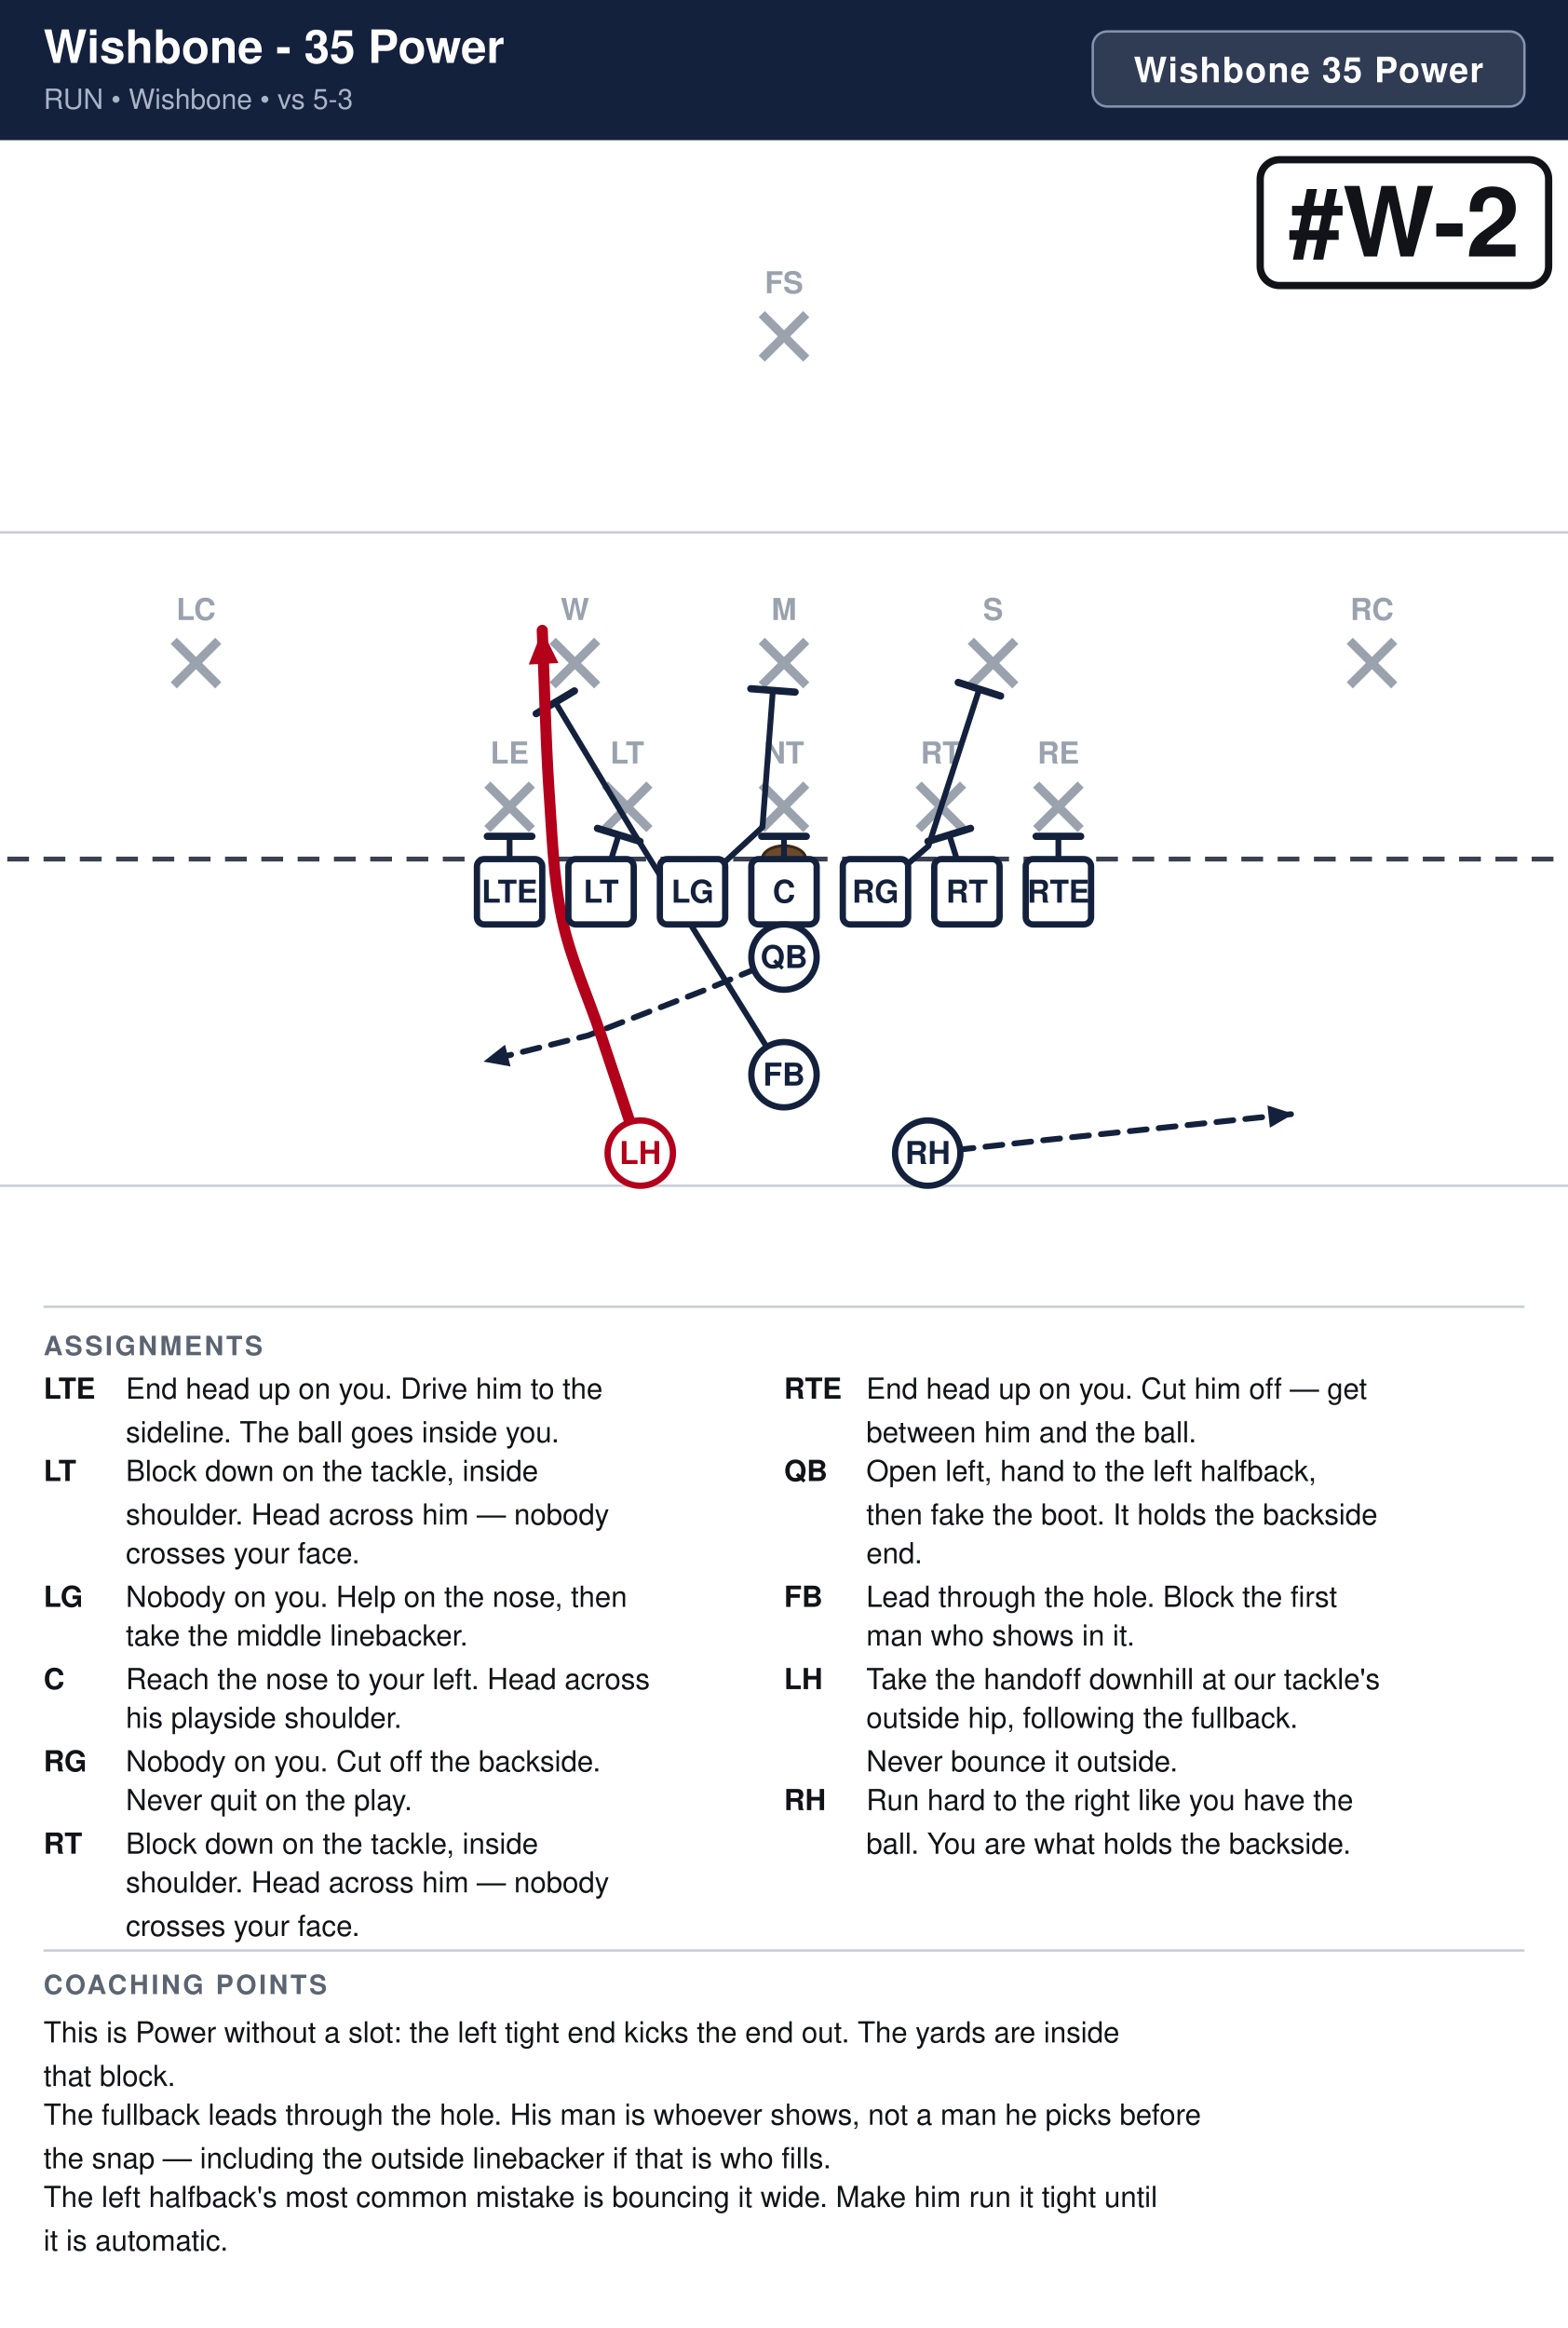
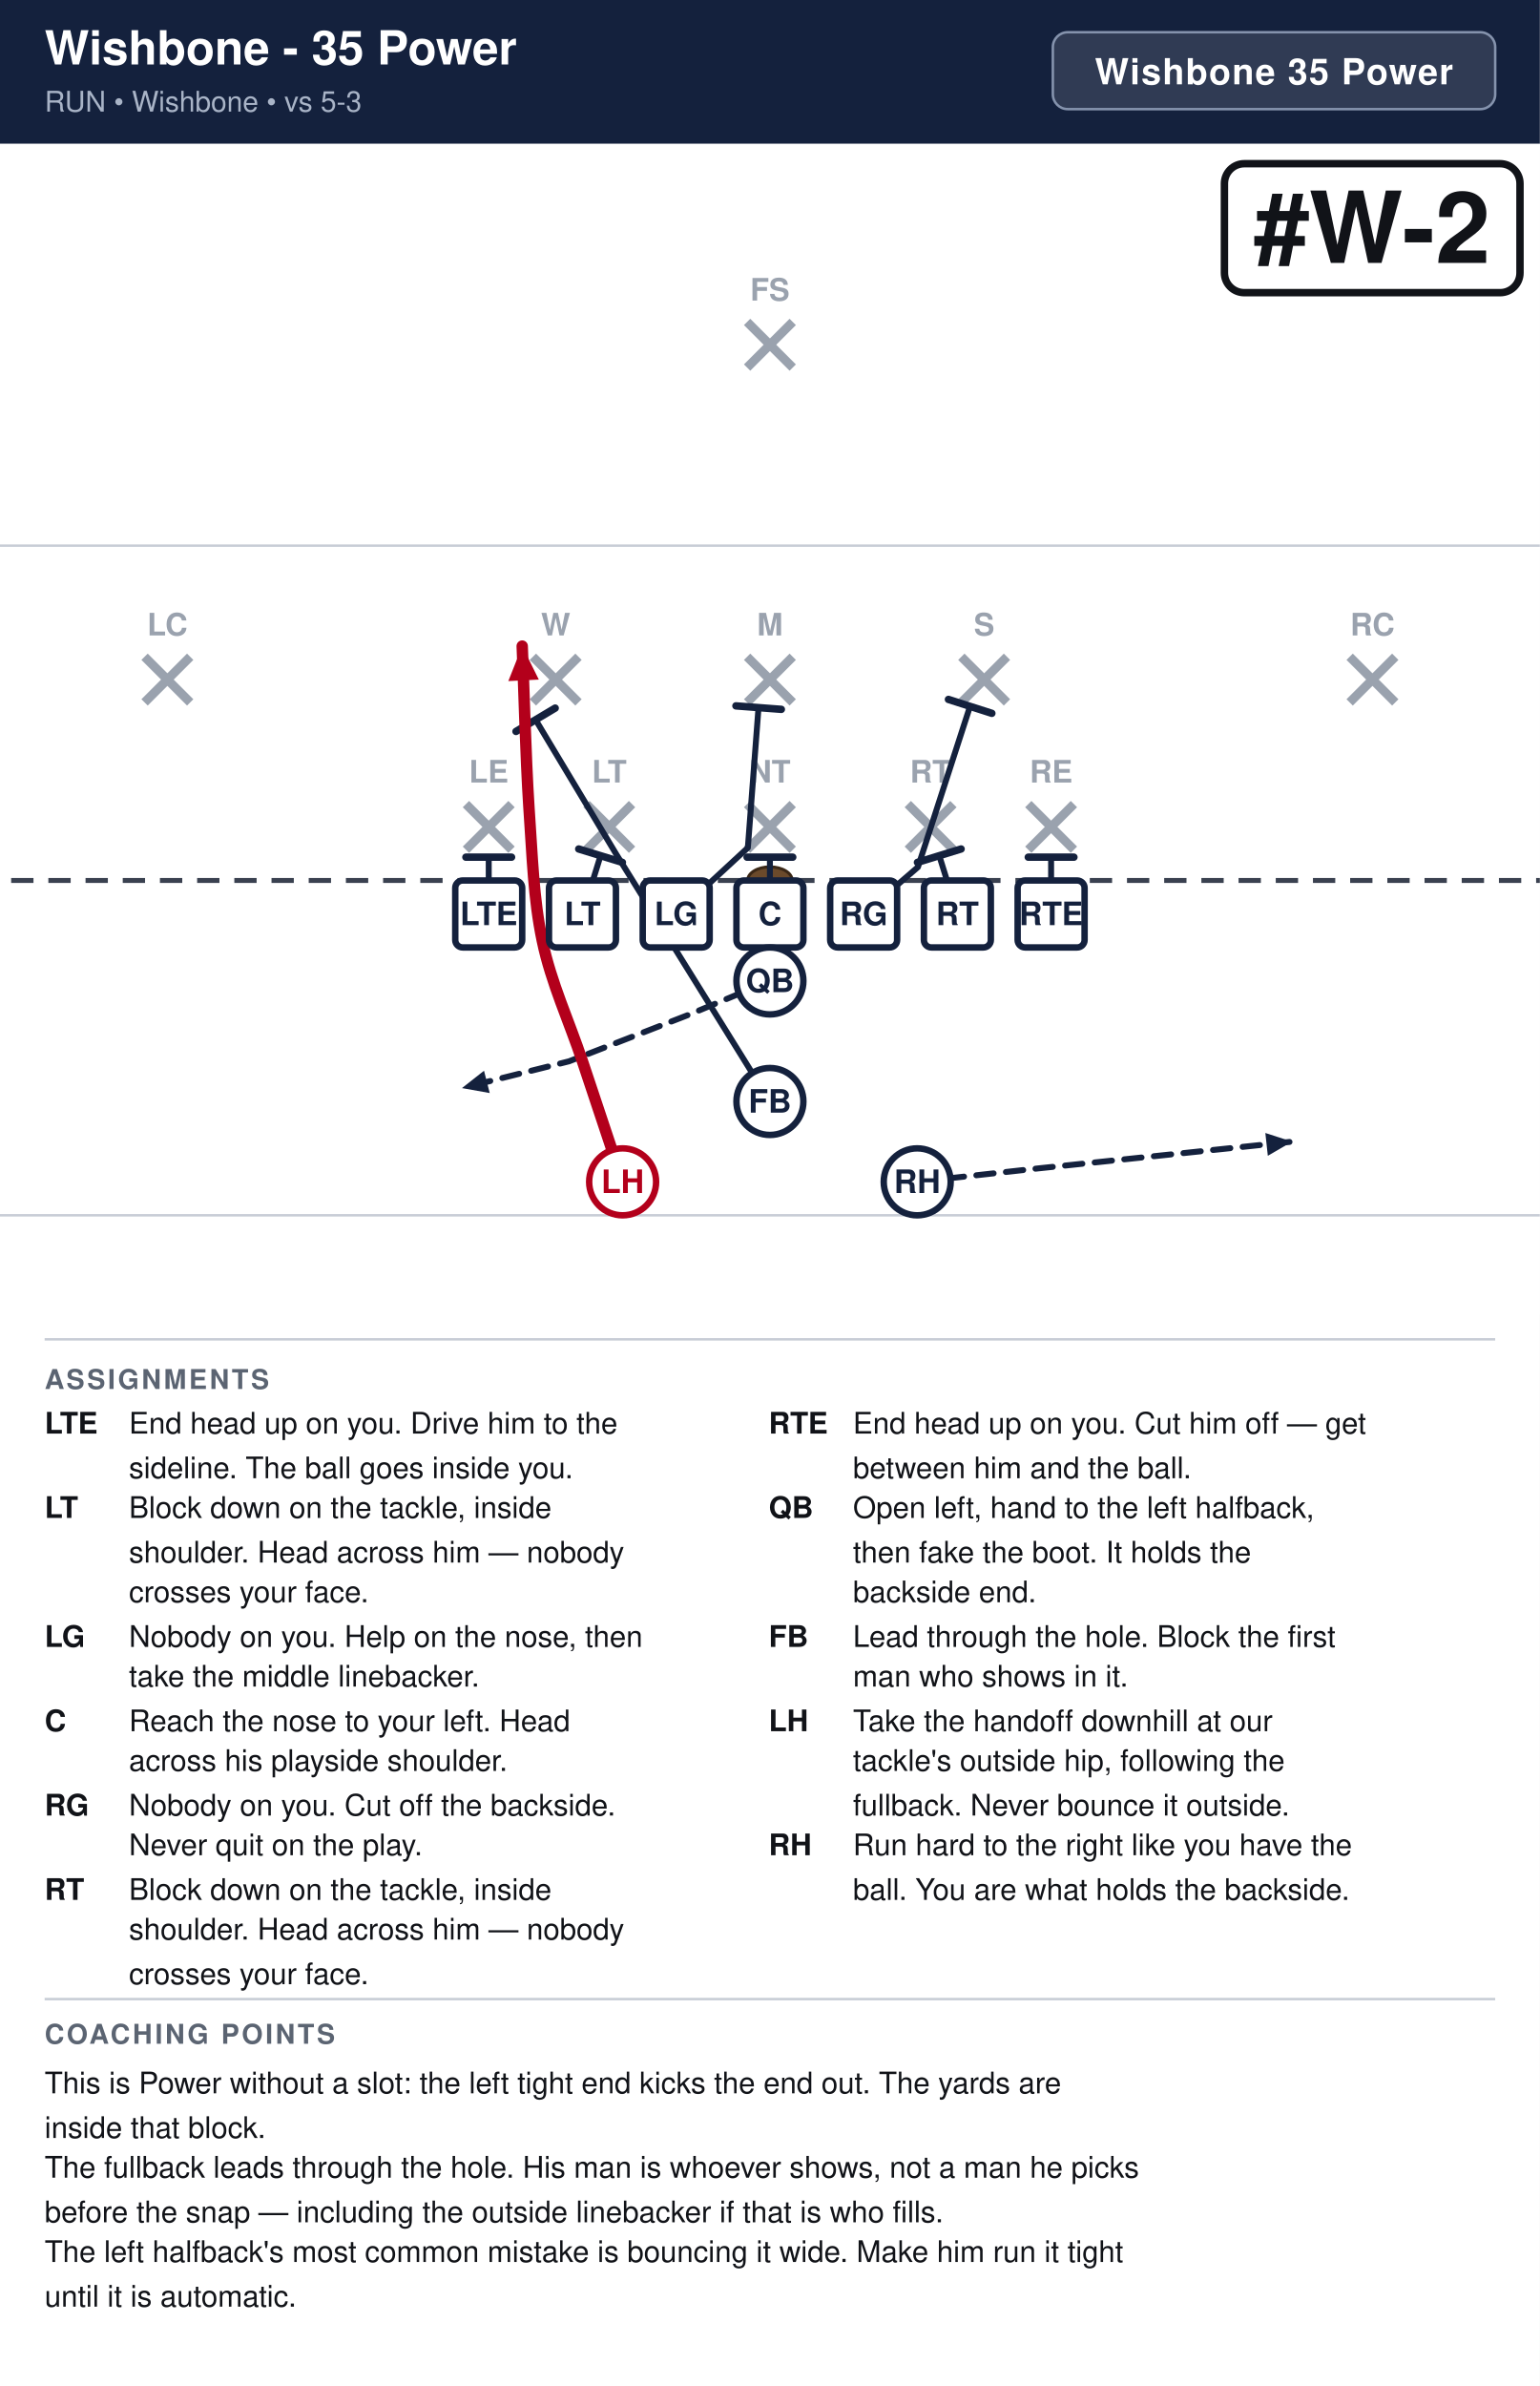
- <svg xmlns="http://www.w3.org/2000/svg" width="648" height="962" viewBox="0 0 648 962" font-family="Segoe UI, Helvetica, Arial, sans-serif">
+ <svg xmlns="http://www.w3.org/2000/svg" width="621" height="962" viewBox="0 0 621 962" font-family="Segoe UI, Helvetica, Arial, sans-serif">
  <rect width="100%" height="100%" fill="#ffffff" />
-   <rect x="0" y="0" width="648" height="58" fill="#14213d" />
+   <rect x="0" y="0" width="621" height="58" fill="#14213d" />
  <text x="18" y="26" font-size="19.0" font-weight="700" fill="#ffffff">Wishbone - 35 Power</text>
  <text x="18" y="45" font-size="11.5" fill="#a9b4c7">RUN  •  Wishbone  •  vs 5-3</text>
-   <rect x="451.6" y="13" width="178.4" height="31" rx="6" fill="#ffffff" fill-opacity="0.12" stroke="#8593ad" stroke-width="1" />
-   <text x="540.8" y="34" text-anchor="middle" font-size="14.5" font-weight="700" fill="#ffffff" letter-spacing="0.5">Wishbone 35 Power</text>
+   <rect x="424.6" y="13" width="178.4" height="31" rx="6" fill="#ffffff" fill-opacity="0.12" stroke="#8593ad" stroke-width="1" />
+   <text x="513.8" y="34" text-anchor="middle" font-size="14.5" font-weight="700" fill="#ffffff" letter-spacing="0.5">Wishbone 35 Power</text>
  <clipPath id="fieldclip">
-     <rect x="0" y="58" width="648" height="472" />
+     <rect x="0" y="58" width="621" height="472" />
  </clipPath>
  <g clip-path="url(#fieldclip)">
-     <g transform="translate(-27.0,31.0)">
+     <g transform="translate(-40.5,31.0)">
      <rect x="0" y="0" width="702" height="513" fill="#ffffff" />
      <line x1="0" y1="459.0" x2="702" y2="459.0" stroke="#c8cdd6" stroke-width="1" />
      <line x1="0" y1="189.0" x2="702" y2="189.0" stroke="#c8cdd6" stroke-width="1" />
      <line x1="0" y1="324.0" x2="702" y2="324.0" stroke="#3a4150" stroke-width="2" stroke-dasharray="9 6" />
      <ellipse cx="351.0" cy="324.0" rx="9" ry="5.5" fill="#6b4a2b" stroke="#3a2716" stroke-width="1.2" />
      <line x1="228.4" y1="293.2" x2="246.8" y2="311.6" stroke="#9aa2ae" stroke-width="3.6" />
      <line x1="246.8" y1="293.2" x2="228.4" y2="311.6" stroke="#9aa2ae" stroke-width="3.6" />
      <text x="237.6" y="284.5" text-anchor="middle" font-size="12.5" fill="#9aa2ae" font-weight="600">LE</text>
      <line x1="277.0" y1="293.2" x2="295.4" y2="311.6" stroke="#9aa2ae" stroke-width="3.6" />
      <line x1="295.4" y1="293.2" x2="277.0" y2="311.6" stroke="#9aa2ae" stroke-width="3.6" />
      <text x="286.2" y="284.5" text-anchor="middle" font-size="12.5" fill="#9aa2ae" font-weight="600">LT</text>
      <line x1="341.8" y1="293.2" x2="360.2" y2="311.6" stroke="#9aa2ae" stroke-width="3.6" />
      <line x1="360.2" y1="293.2" x2="341.8" y2="311.6" stroke="#9aa2ae" stroke-width="3.6" />
      <text x="351.0" y="284.5" text-anchor="middle" font-size="12.5" fill="#9aa2ae" font-weight="600">NT</text>
      <line x1="406.6" y1="293.2" x2="425.0" y2="311.6" stroke="#9aa2ae" stroke-width="3.6" />
      <line x1="425.0" y1="293.2" x2="406.6" y2="311.6" stroke="#9aa2ae" stroke-width="3.6" />
      <text x="415.8" y="284.5" text-anchor="middle" font-size="12.5" fill="#9aa2ae" font-weight="600">RT</text>
      <line x1="455.2" y1="293.2" x2="473.6" y2="311.6" stroke="#9aa2ae" stroke-width="3.6" />
      <line x1="473.6" y1="293.2" x2="455.2" y2="311.6" stroke="#9aa2ae" stroke-width="3.6" />
      <text x="464.4" y="284.5" text-anchor="middle" font-size="12.5" fill="#9aa2ae" font-weight="600">RE</text>
      <line x1="255.4" y1="233.8" x2="273.8" y2="252.2" stroke="#9aa2ae" stroke-width="3.6" />
      <line x1="273.8" y1="233.8" x2="255.4" y2="252.2" stroke="#9aa2ae" stroke-width="3.6" />
      <text x="264.6" y="225.2" text-anchor="middle" font-size="12.5" fill="#9aa2ae" font-weight="600">W</text>
      <line x1="341.8" y1="233.8" x2="360.2" y2="252.2" stroke="#9aa2ae" stroke-width="3.6" />
      <line x1="360.2" y1="233.8" x2="341.8" y2="252.2" stroke="#9aa2ae" stroke-width="3.6" />
      <text x="351.0" y="225.2" text-anchor="middle" font-size="12.5" fill="#9aa2ae" font-weight="600">M</text>
      <line x1="428.2" y1="233.8" x2="446.6" y2="252.2" stroke="#9aa2ae" stroke-width="3.6" />
      <line x1="446.6" y1="233.8" x2="428.2" y2="252.2" stroke="#9aa2ae" stroke-width="3.6" />
      <text x="437.4" y="225.2" text-anchor="middle" font-size="12.5" fill="#9aa2ae" font-weight="600">S</text>
      <line x1="98.8" y1="233.8" x2="117.2" y2="252.2" stroke="#9aa2ae" stroke-width="3.6" />
      <line x1="117.2" y1="233.8" x2="98.8" y2="252.2" stroke="#9aa2ae" stroke-width="3.6" />
      <text x="108.0" y="225.2" text-anchor="middle" font-size="12.5" fill="#9aa2ae" font-weight="600">LC</text>
      <line x1="584.8" y1="233.8" x2="603.2" y2="252.2" stroke="#9aa2ae" stroke-width="3.6" />
      <line x1="603.2" y1="233.8" x2="584.8" y2="252.2" stroke="#9aa2ae" stroke-width="3.6" />
      <text x="594.0" y="225.2" text-anchor="middle" font-size="12.5" fill="#9aa2ae" font-weight="600">RC</text>
      <line x1="341.8" y1="98.8" x2="360.2" y2="117.2" stroke="#9aa2ae" stroke-width="3.6" />
      <line x1="360.2" y1="98.8" x2="341.8" y2="117.2" stroke="#9aa2ae" stroke-width="3.6" />
      <text x="351.0" y="90.2" text-anchor="middle" font-size="12.5" fill="#9aa2ae" font-weight="600">FS</text>
      <path d="M237.6,337.5 L237.6,314.6" fill="none" stroke="#14213d" stroke-width="2.4" stroke-linecap="round" stroke-linejoin="round" />
      <line x1="228.4" y1="314.6" x2="246.8" y2="314.6" stroke="#14213d" stroke-width="3.0" stroke-linecap="round" />
      <path d="M275.4,337.5 L282.7,314.0" fill="none" stroke="#14213d" stroke-width="2.4" stroke-linecap="round" stroke-linejoin="round" />
      <line x1="273.9" y1="311.3" x2="291.5" y2="316.7" stroke="#14213d" stroke-width="3.0" stroke-linecap="round" />
      <path d="M313.2,337.5 L342.1,310.8 L346.4,254.3" fill="none" stroke="#14213d" stroke-width="2.4" stroke-linecap="round" stroke-linejoin="round" />
      <line x1="337.3" y1="253.6" x2="355.6" y2="255.0" stroke="#14213d" stroke-width="3.0" stroke-linecap="round" />
      <path d="M351.0,337.5 L351.0,314.6" fill="none" stroke="#14213d" stroke-width="2.4" stroke-linecap="round" stroke-linejoin="round" />
      <line x1="341.8" y1="314.6" x2="360.2" y2="314.6" stroke="#14213d" stroke-width="3.0" stroke-linecap="round" />
      <path d="M388.8,337.5 L410.7,318.6 L431.7,253.8" fill="none" stroke="#14213d" stroke-width="2.4" stroke-linecap="round" stroke-linejoin="round" />
      <line x1="423.0" y1="251.0" x2="440.5" y2="256.6" stroke="#14213d" stroke-width="3.0" stroke-linecap="round" />
      <path d="M426.6,337.5 L419.3,314.0" fill="none" stroke="#14213d" stroke-width="2.4" stroke-linecap="round" stroke-linejoin="round" />
      <line x1="410.5" y1="316.7" x2="428.1" y2="311.3" stroke="#14213d" stroke-width="3.0" stroke-linecap="round" />
      <path d="M464.4,337.5 L464.4,314.6" fill="none" stroke="#14213d" stroke-width="2.4" stroke-linecap="round" stroke-linejoin="round" />
      <line x1="455.2" y1="314.6" x2="473.6" y2="314.6" stroke="#14213d" stroke-width="3.0" stroke-linecap="round" />
      <path d="M351.0,364.5 L318.6,378.0 L270.0,396.9 L226.8,407.7" fill="none" stroke="#14213d" stroke-width="2.4" stroke-linecap="round" stroke-linejoin="round" stroke-dasharray="7 5" />
      <polygon points="226.8,407.7 235.7,400.7 238.0,409.7" fill="#14213d" />
      <path d="M351.0,413.1 L288.9,313.2 L256.5,259.2" fill="none" stroke="#14213d" stroke-width="2.4" stroke-linecap="round" stroke-linejoin="round" />
      <line x1="248.6" y1="263.9" x2="264.4" y2="254.5" stroke="#14213d" stroke-width="3.0" stroke-linecap="round" />
      <path d="M291.6,445.5 C288.9,437.4 280.8,413.1 275.4,396.9 C270.0,380.7 262.8,365.4 259.2,348.3 C255.6,331.2 255.2,314.1 253.8,294.3 C252.5,274.5 251.6,240.3 251.1,229.5" fill="none" stroke="#b3001b" stroke-width="4.6" stroke-linecap="round" stroke-linejoin="round" />
      <polygon points="251.1,229.5 257.8,243.0 245.5,243.6" fill="#b3001b" />
      <path d="M410.4,445.5 L459.0,440.1 L561.6,429.3" fill="none" stroke="#14213d" stroke-width="2.4" stroke-linecap="round" stroke-linejoin="round" stroke-dasharray="7 5" />
      <polygon points="561.6,429.3 551.8,435.0 550.8,425.8" fill="#14213d" />
      <rect x="224.1" y="324.0" width="27.0" height="27.0" rx="3" fill="#ffffff" stroke="#14213d" stroke-width="2.6" />
      <text x="237.6" y="342.0" text-anchor="middle" font-size="13" font-weight="700" fill="#14213d">LTE</text>
      <rect x="261.9" y="324.0" width="27.0" height="27.0" rx="3" fill="#ffffff" stroke="#14213d" stroke-width="2.6" />
      <text x="275.4" y="342.0" text-anchor="middle" font-size="13" font-weight="700" fill="#14213d">LT</text>
      <rect x="299.7" y="324.0" width="27.0" height="27.0" rx="3" fill="#ffffff" stroke="#14213d" stroke-width="2.6" />
      <text x="313.2" y="342.0" text-anchor="middle" font-size="13" font-weight="700" fill="#14213d">LG</text>
      <rect x="337.5" y="324.0" width="27.0" height="27.0" rx="3" fill="#ffffff" stroke="#14213d" stroke-width="2.6" />
      <text x="351.0" y="342.0" text-anchor="middle" font-size="13" font-weight="700" fill="#14213d">C</text>
      <rect x="375.3" y="324.0" width="27.0" height="27.0" rx="3" fill="#ffffff" stroke="#14213d" stroke-width="2.6" />
      <text x="388.8" y="342.0" text-anchor="middle" font-size="13" font-weight="700" fill="#14213d">RG</text>
      <rect x="413.1" y="324.0" width="27.0" height="27.0" rx="3" fill="#ffffff" stroke="#14213d" stroke-width="2.6" />
      <text x="426.6" y="342.0" text-anchor="middle" font-size="13" font-weight="700" fill="#14213d">RT</text>
      <rect x="450.9" y="324.0" width="27.0" height="27.0" rx="3" fill="#ffffff" stroke="#14213d" stroke-width="2.6" />
      <text x="464.4" y="342.0" text-anchor="middle" font-size="13" font-weight="700" fill="#14213d">RTE</text>
      <circle cx="351.0" cy="364.5" r="13.5" fill="#ffffff" stroke="#14213d" stroke-width="2.6" />
      <text x="351.0" y="369.0" text-anchor="middle" font-size="13" font-weight="700" fill="#14213d">QB</text>
      <circle cx="351.0" cy="413.1" r="13.5" fill="#ffffff" stroke="#14213d" stroke-width="2.6" />
      <text x="351.0" y="417.6" text-anchor="middle" font-size="13" font-weight="700" fill="#14213d">FB</text>
      <circle cx="291.6" cy="445.5" r="13.5" fill="#ffffff" stroke="#b3001b" stroke-width="2.6" />
      <text x="291.6" y="450.0" text-anchor="middle" font-size="13" font-weight="700" fill="#b3001b">LH</text>
      <circle cx="410.4" cy="445.5" r="13.5" fill="#ffffff" stroke="#14213d" stroke-width="2.6" />
      <text x="410.4" y="450.0" text-anchor="middle" font-size="13" font-weight="700" fill="#14213d">RH</text>
-       <rect x="547.8" y="35.0" width="119.2" height="52.0" rx="8" fill="#ffffff" stroke="#111318" stroke-width="3" />
-       <text x="607.4" y="75.0" text-anchor="middle" font-size="40" font-weight="800" fill="#111318">#W-2</text>
+       <rect x="534.3" y="35.0" width="119.2" height="52.0" rx="8" fill="#ffffff" stroke="#111318" stroke-width="3" />
+       <text x="593.9" y="75.0" text-anchor="middle" font-size="40" font-weight="800" fill="#111318">#W-2</text>
    </g>
  </g>
-   <line x1="18" y1="540" x2="630" y2="540" stroke="#c8cdd6" stroke-width="1" />
+   <line x1="18" y1="540" x2="603" y2="540" stroke="#c8cdd6" stroke-width="1" />
  <text x="18" y="560" font-size="11" font-weight="700" fill="#5b6472" letter-spacing="1">ASSIGNMENTS</text>
  <text x="18" y="578" font-size="12" font-weight="700" fill="#111318">LTE</text>
  <text x="52" y="578" font-size="12" fill="#111318">End head up on you. Drive him to the</text>
  <text x="52" y="596" font-size="12" fill="#111318">sideline. The ball goes inside you.</text>
  <text x="18" y="612" font-size="12" font-weight="700" fill="#111318">LT</text>
  <text x="52" y="612" font-size="12" fill="#111318">Block down on the tackle, inside</text>
  <text x="52" y="630" font-size="12" fill="#111318">shoulder. Head across him — nobody</text>
  <text x="52" y="646" font-size="12" fill="#111318">crosses your face.</text>
  <text x="18" y="664" font-size="12" font-weight="700" fill="#111318">LG</text>
  <text x="52" y="664" font-size="12" fill="#111318">Nobody on you. Help on the nose, then</text>
  <text x="52" y="680" font-size="12" fill="#111318">take the middle linebacker.</text>
  <text x="18" y="698" font-size="12" font-weight="700" fill="#111318">C</text>
-   <text x="52" y="698" font-size="12" fill="#111318">Reach the nose to your left. Head across</text>
-   <text x="52" y="714" font-size="12" fill="#111318">his playside shoulder.</text>
+   <text x="52" y="698" font-size="12" fill="#111318">Reach the nose to your left. Head</text>
+   <text x="52" y="714" font-size="12" fill="#111318">across his playside shoulder.</text>
  <text x="18" y="732" font-size="12" font-weight="700" fill="#111318">RG</text>
  <text x="52" y="732" font-size="12" fill="#111318">Nobody on you. Cut off the backside.</text>
  <text x="52" y="748" font-size="12" fill="#111318">Never quit on the play.</text>
  <text x="18" y="766" font-size="12" font-weight="700" fill="#111318">RT</text>
  <text x="52" y="766" font-size="12" fill="#111318">Block down on the tackle, inside</text>
  <text x="52" y="782" font-size="12" fill="#111318">shoulder. Head across him — nobody</text>
  <text x="52" y="800" font-size="12" fill="#111318">crosses your face.</text>
-   <text x="324" y="578" font-size="12" font-weight="700" fill="#111318">RTE</text>
-   <text x="358" y="578" font-size="12" fill="#111318">End head up on you. Cut him off — get</text>
-   <text x="358" y="596" font-size="12" fill="#111318">between him and the ball.</text>
-   <text x="324" y="612" font-size="12" font-weight="700" fill="#111318">QB</text>
-   <text x="358" y="612" font-size="12" fill="#111318">Open left, hand to the left halfback,</text>
-   <text x="358" y="630" font-size="12" fill="#111318">then fake the boot. It holds the backside</text>
-   <text x="358" y="646" font-size="12" fill="#111318">end.</text>
-   <text x="324" y="664" font-size="12" font-weight="700" fill="#111318">FB</text>
-   <text x="358" y="664" font-size="12" fill="#111318">Lead through the hole. Block the first</text>
-   <text x="358" y="680" font-size="12" fill="#111318">man who shows in it.</text>
-   <text x="324" y="698" font-size="12" font-weight="700" fill="#111318">LH</text>
-   <text x="358" y="698" font-size="12" fill="#111318">Take the handoff downhill at our tackle's</text>
-   <text x="358" y="714" font-size="12" fill="#111318">outside hip, following the fullback.</text>
-   <text x="358" y="732" font-size="12" fill="#111318">Never bounce it outside.</text>
-   <text x="324" y="748" font-size="12" font-weight="700" fill="#111318">RH</text>
-   <text x="358" y="748" font-size="12" fill="#111318">Run hard to the right like you have the</text>
-   <text x="358" y="766" font-size="12" fill="#111318">ball. You are what holds the backside.</text>
-   <line x1="18" y1="806" x2="630" y2="806" stroke="#c8cdd6" stroke-width="1" />
+   <text x="310" y="578" font-size="12" font-weight="700" fill="#111318">RTE</text>
+   <text x="344" y="578" font-size="12" fill="#111318">End head up on you. Cut him off — get</text>
+   <text x="344" y="596" font-size="12" fill="#111318">between him and the ball.</text>
+   <text x="310" y="612" font-size="12" font-weight="700" fill="#111318">QB</text>
+   <text x="344" y="612" font-size="12" fill="#111318">Open left, hand to the left halfback,</text>
+   <text x="344" y="630" font-size="12" fill="#111318">then fake the boot. It holds the</text>
+   <text x="344" y="646" font-size="12" fill="#111318">backside end.</text>
+   <text x="310" y="664" font-size="12" font-weight="700" fill="#111318">FB</text>
+   <text x="344" y="664" font-size="12" fill="#111318">Lead through the hole. Block the first</text>
+   <text x="344" y="680" font-size="12" fill="#111318">man who shows in it.</text>
+   <text x="310" y="698" font-size="12" font-weight="700" fill="#111318">LH</text>
+   <text x="344" y="698" font-size="12" fill="#111318">Take the handoff downhill at our</text>
+   <text x="344" y="714" font-size="12" fill="#111318">tackle's outside hip, following the</text>
+   <text x="344" y="732" font-size="12" fill="#111318">fullback. Never bounce it outside.</text>
+   <text x="310" y="748" font-size="12" font-weight="700" fill="#111318">RH</text>
+   <text x="344" y="748" font-size="12" fill="#111318">Run hard to the right like you have the</text>
+   <text x="344" y="766" font-size="12" fill="#111318">ball. You are what holds the backside.</text>
+   <line x1="18" y1="806" x2="603" y2="806" stroke="#c8cdd6" stroke-width="1" />
  <text x="18" y="824" font-size="11" font-weight="700" fill="#5b6472" letter-spacing="1">COACHING POINTS</text>
-   <text x="18" y="844" font-size="12" fill="#111318">This is Power without a slot: the left tight end kicks the end out. The yards are inside</text>
-   <text x="18" y="862" font-size="12" fill="#111318">that block.</text>
-   <text x="18" y="878" font-size="12" fill="#111318">The fullback leads through the hole. His man is whoever shows, not a man he picks before</text>
-   <text x="18" y="896" font-size="12" fill="#111318">the snap — including the outside linebacker if that is who fills.</text>
-   <text x="18" y="912" font-size="12" fill="#111318">The left halfback's most common mistake is bouncing it wide. Make him run it tight until</text>
-   <text x="18" y="930" font-size="12" fill="#111318">it is automatic.</text>
+   <text x="18" y="844" font-size="12" fill="#111318">This is Power without a slot: the left tight end kicks the end out. The yards are</text>
+   <text x="18" y="862" font-size="12" fill="#111318">inside that block.</text>
+   <text x="18" y="878" font-size="12" fill="#111318">The fullback leads through the hole. His man is whoever shows, not a man he picks</text>
+   <text x="18" y="896" font-size="12" fill="#111318">before the snap — including the outside linebacker if that is who fills.</text>
+   <text x="18" y="912" font-size="12" fill="#111318">The left halfback's most common mistake is bouncing it wide. Make him run it tight</text>
+   <text x="18" y="930" font-size="12" fill="#111318">until it is automatic.</text>
</svg>
